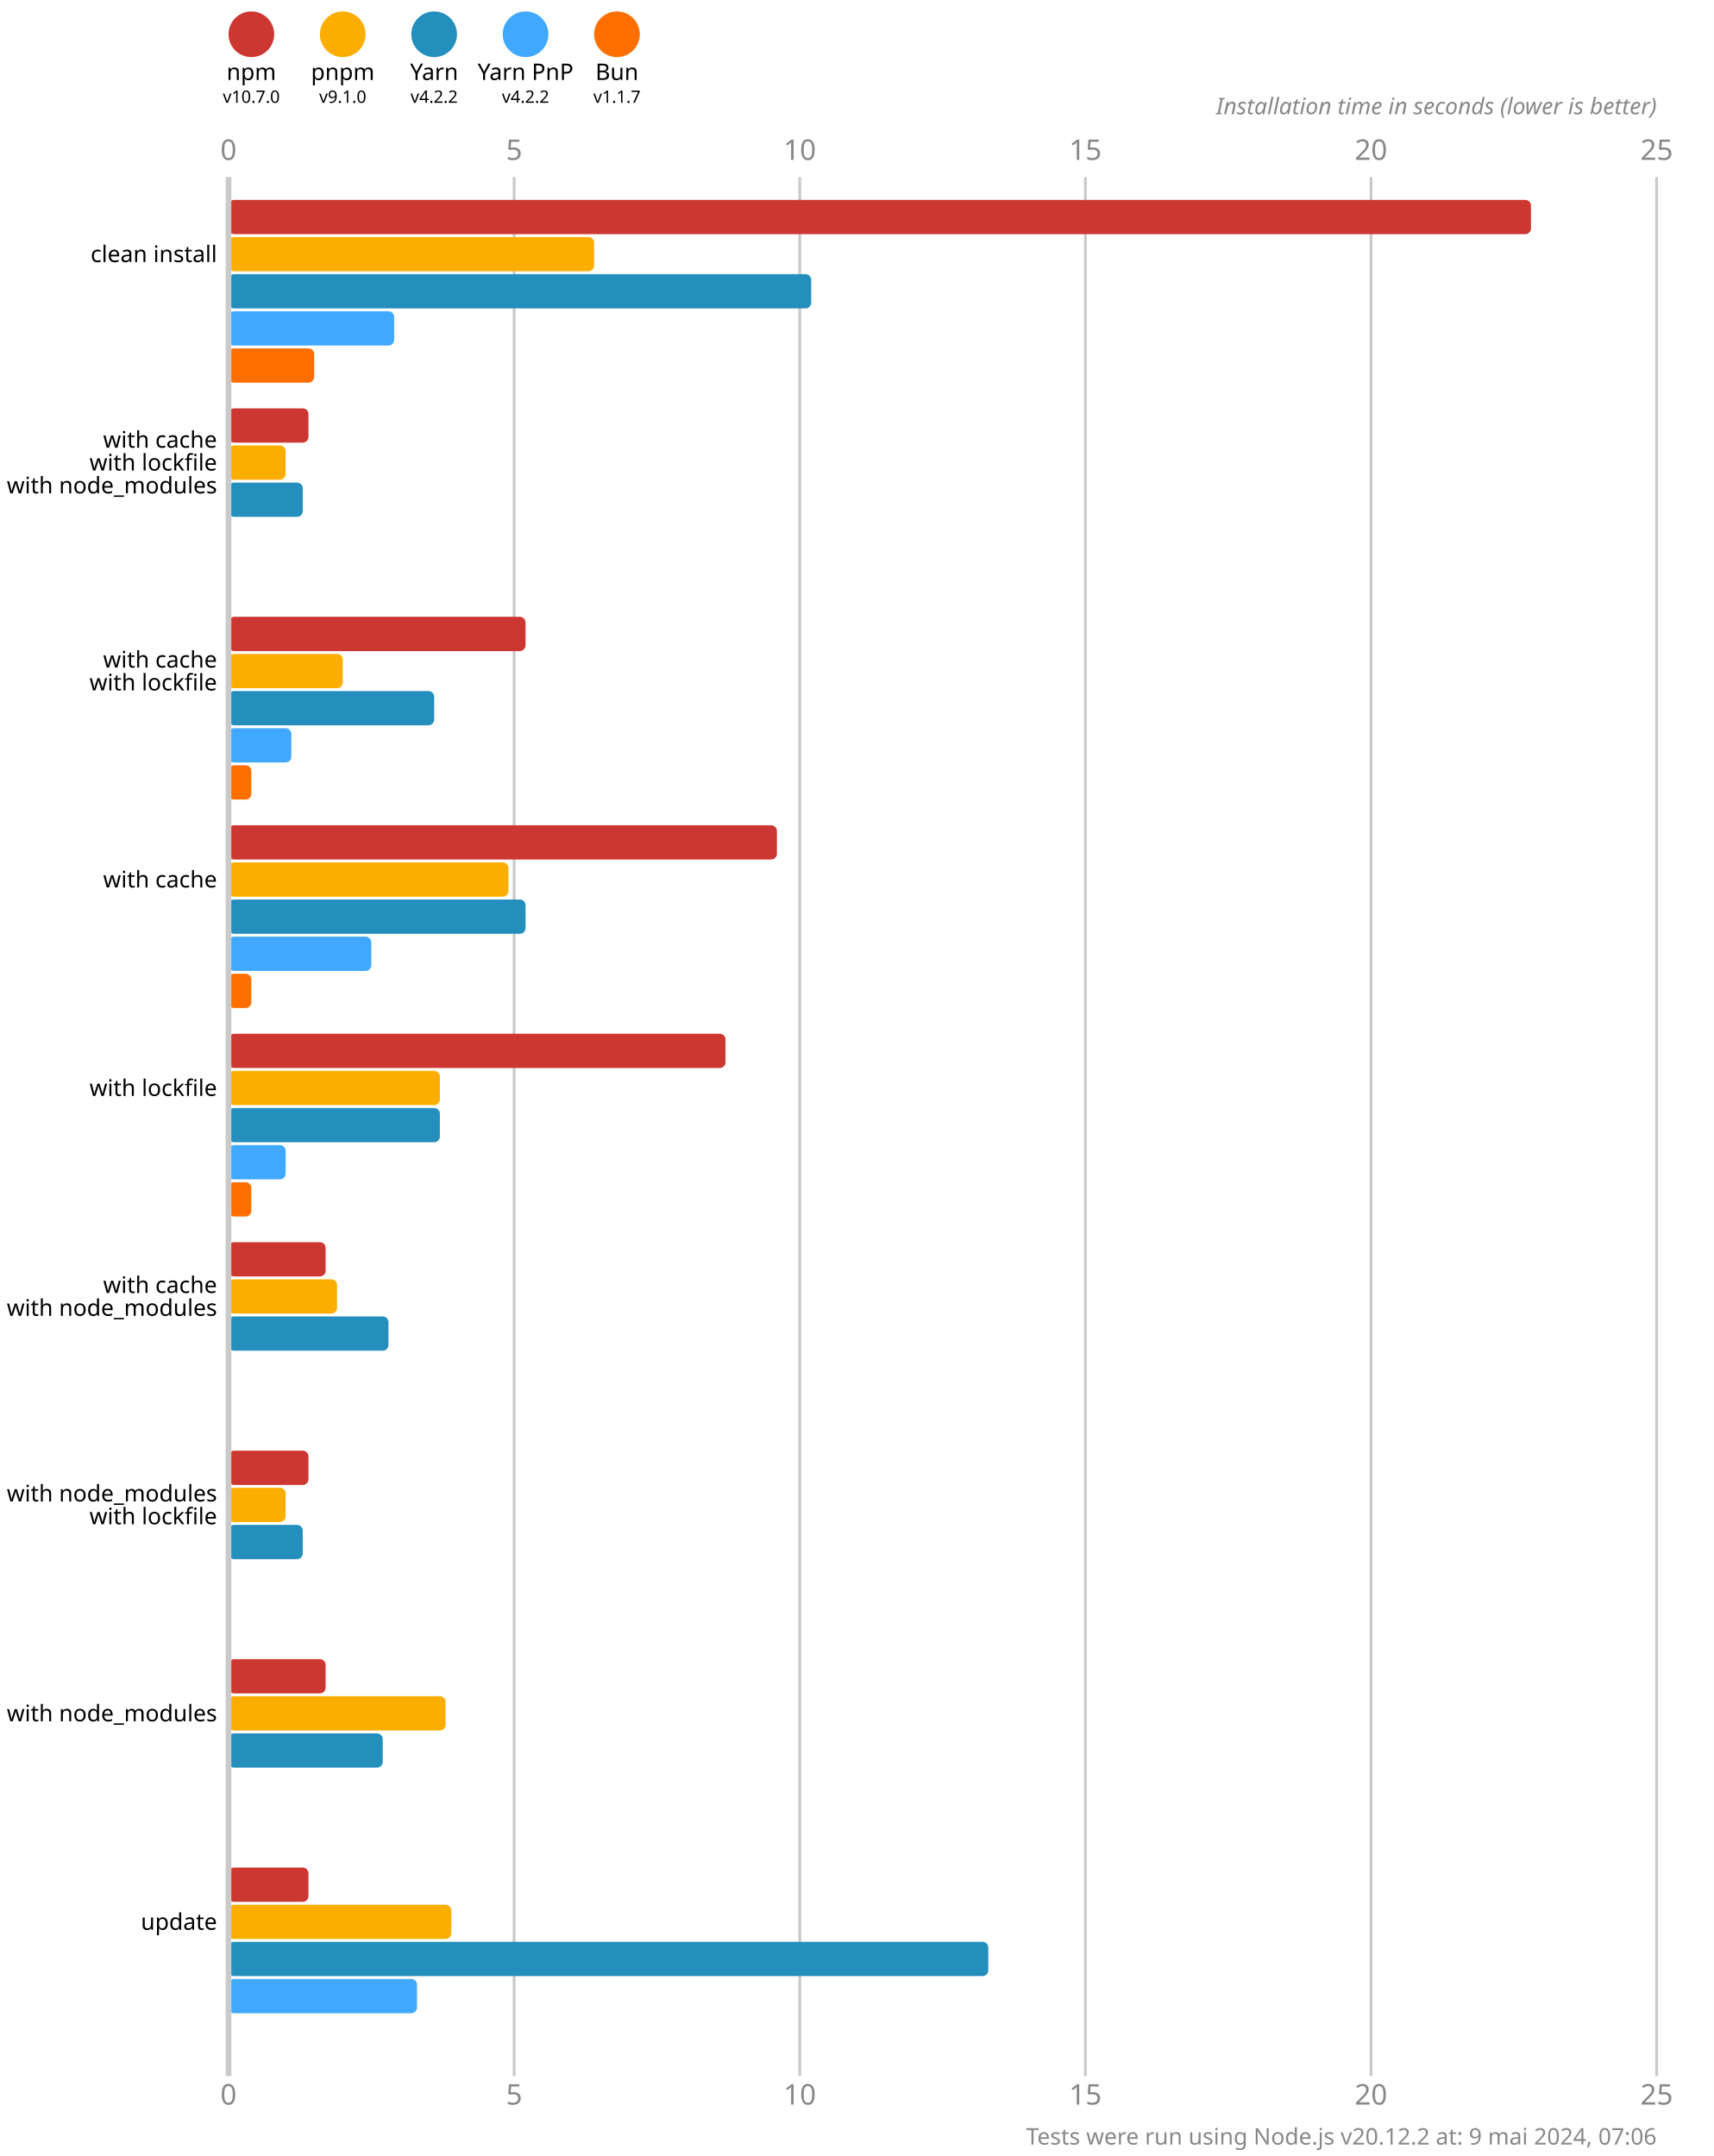
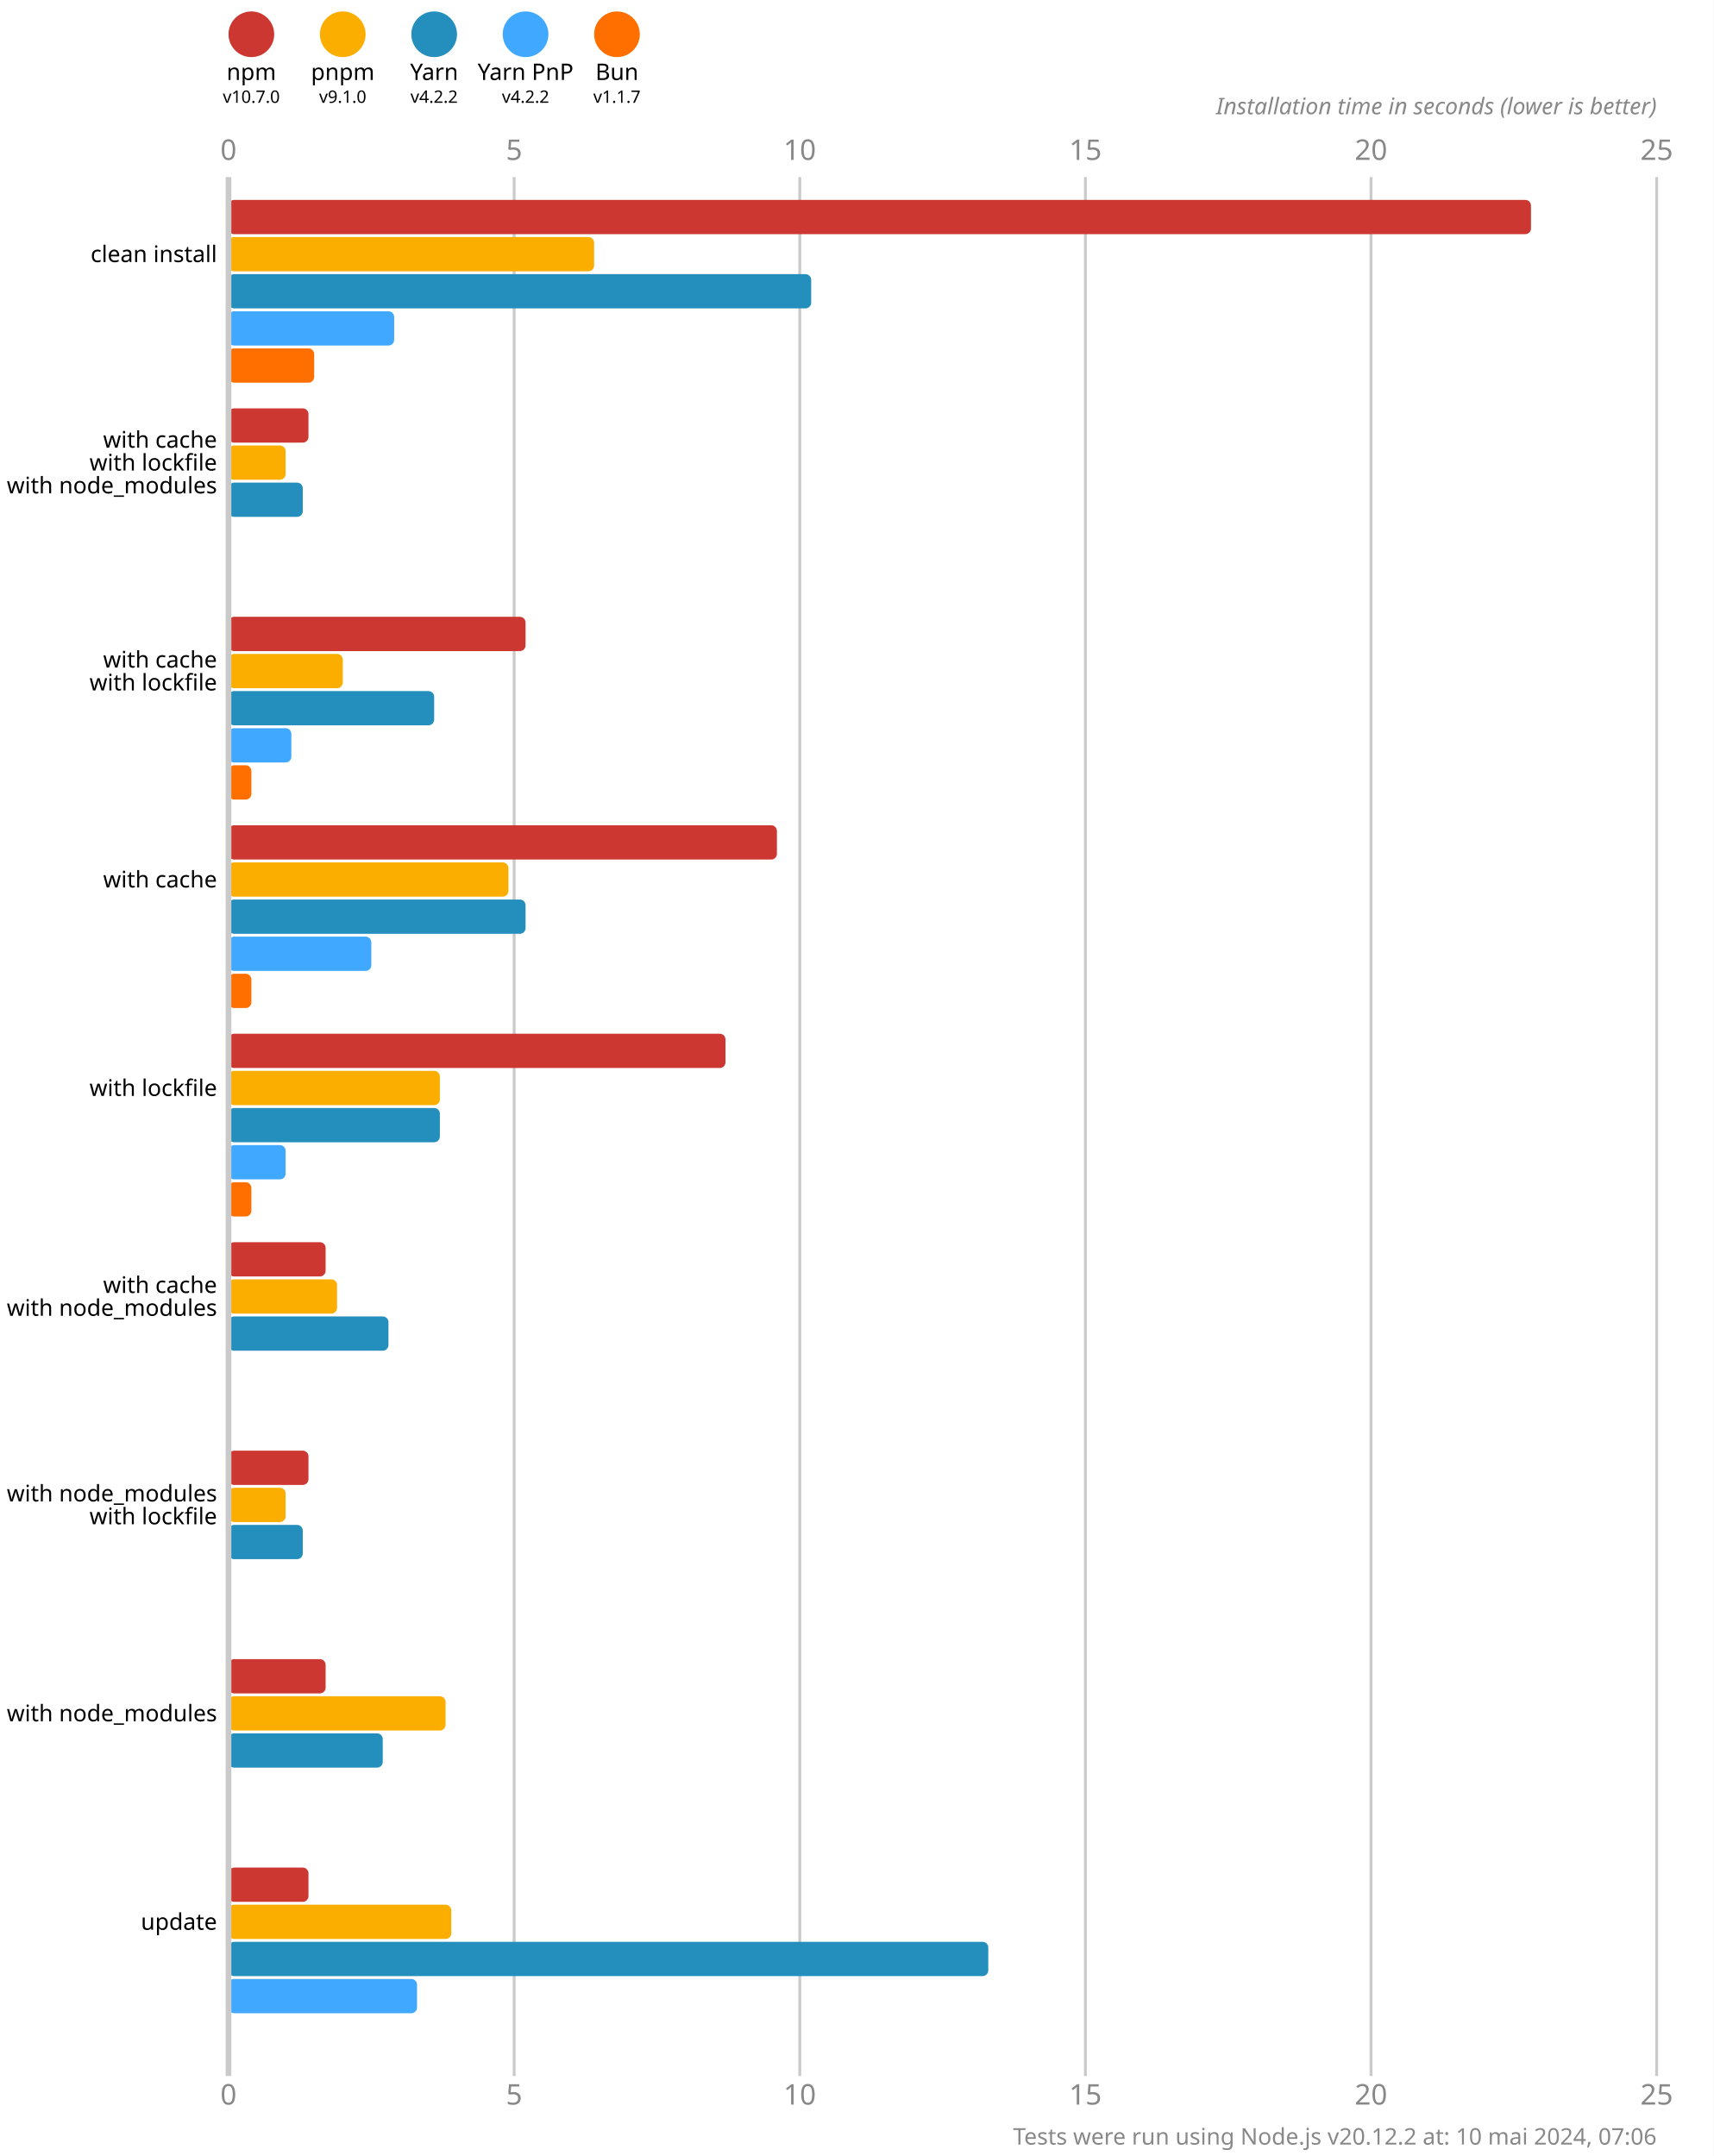
<svg xmlns="http://www.w3.org/2000/svg" version="1.1" viewBox="0 0 300 377.5">
  <style>
    .font { font-family: sans-serif; }
    .s3 { font-size: 3px; }
    .s4 { font-size: 4px; }
    .s5 { font-size: 5px; }
    .line { stroke: #cacaca; }
    .width { stroke-width: 0.5; }
    .text { fill: #888; }
  </style>
  <rect x="0" y="0" width="300" height="377.5" fill="#fff" />
  <circle cx="44" cy="6" r="4" fill="#cd3731" />
  <text x="44" y="14" class="font s4" text-anchor="middle">npm</text>
  <text x="44" y="18" class="font s3" text-anchor="middle">v10.7.0</text>
  <circle cx="60" cy="6" r="4" fill="#fbae00" />
  <text x="60" y="14" class="font s4" text-anchor="middle">pnpm</text>
  <text x="60" y="18" class="font s3" text-anchor="middle">v9.1.0</text>
  <circle cx="76" cy="6" r="4" fill="#248ebd" />
  <text x="76" y="14" class="font s4" text-anchor="middle">Yarn</text>
  <text x="76" y="18" class="font s3" text-anchor="middle">v4.2.2</text>
  <circle cx="92" cy="6" r="4" fill="#40a9ff" />
  <text x="92" y="14" class="font s4" text-anchor="middle">Yarn PnP</text>
  <text x="92" y="18" class="font s3" text-anchor="middle">v4.2.2</text>
  <circle cx="108" cy="6" r="4" fill="#ff6f00" />
  <text x="108" y="14" class="font s4" text-anchor="middle">Bun</text>
  <text x="108" y="18" class="font s3" text-anchor="middle">v1.1.7</text>
  <text x="40" y="28" class="font s5 text" text-anchor="middle">0</text>
  <text x="40" y="368.5" class="font s5 text" text-anchor="middle">0</text>
  <line x1="90" y1="31" x2="90" y2="363.5" class="line width" />
  <text x="90" y="28" class="font s5 text" text-anchor="middle">5</text>
  <text x="90" y="368.5" class="font s5 text" text-anchor="middle">5</text>
  <line x1="140" y1="31" x2="140" y2="363.5" class="line width" />
  <text x="140" y="28" class="font s5 text" text-anchor="middle">10</text>
  <text x="140" y="368.5" class="font s5 text" text-anchor="middle">10</text>
  <line x1="190" y1="31" x2="190" y2="363.5" class="line width" />
  <text x="190" y="28" class="font s5 text" text-anchor="middle">15</text>
  <text x="190" y="368.5" class="font s5 text" text-anchor="middle">15</text>
  <line x1="240" y1="31" x2="240" y2="363.5" class="line width" />
  <text x="240" y="28" class="font s5 text" text-anchor="middle">20</text>
  <text x="240" y="368.5" class="font s5 text" text-anchor="middle">20</text>
  <line x1="290" y1="31" x2="290" y2="363.5" class="line width" />
  <text x="290" y="28" class="font s5 text" text-anchor="middle">25</text>
  <text x="290" y="368.5" class="font s5 text" text-anchor="middle">25</text>
  <text x="290" y="20" class="font s4 text" font-style="italic" text-anchor="end">Installation time in seconds (lower is better)</text>
  <rect x="40" y="35" width="228" height="6" fill="#cd3731" rx="1" ry="1" />
  <rect x="40" y="41.5" width="64" height="6" fill="#fbae00" rx="1" ry="1" />
  <rect x="40" y="48" width="102" height="6" fill="#248ebd" rx="1" ry="1" />
  <rect x="40" y="54.5" width="29" height="6" fill="#40a9ff" rx="1" ry="1" />
  <rect x="40" y="61" width="15" height="6" fill="#ff6f00" rx="1" ry="1" />
  <rect x="40" y="71.5" width="14" height="6" fill="#cd3731" rx="1" ry="1" />
  <rect x="40" y="78" width="10" height="6" fill="#fbae00" rx="1" ry="1" />
  <rect x="40" y="84.5" width="13" height="6" fill="#248ebd" rx="1" ry="1" />
  <rect x="40" y="91" width="0" height="6" fill="#40a9ff" rx="1" ry="1" />
  <rect x="40" y="97.5" width="0" height="6" fill="#ff6f00" rx="1" ry="1" />
  <rect x="40" y="108" width="52" height="6" fill="#cd3731" rx="1" ry="1" />
  <rect x="40" y="114.5" width="20" height="6" fill="#fbae00" rx="1" ry="1" />
  <rect x="40" y="121" width="36" height="6" fill="#248ebd" rx="1" ry="1" />
  <rect x="40" y="127.5" width="11" height="6" fill="#40a9ff" rx="1" ry="1" />
  <rect x="40" y="134" width="4" height="6" fill="#ff6f00" rx="1" ry="1" />
  <rect x="40" y="144.5" width="96" height="6" fill="#cd3731" rx="1" ry="1" />
  <rect x="40" y="151" width="49" height="6" fill="#fbae00" rx="1" ry="1" />
  <rect x="40" y="157.5" width="52" height="6" fill="#248ebd" rx="1" ry="1" />
  <rect x="40" y="164" width="25" height="6" fill="#40a9ff" rx="1" ry="1" />
  <rect x="40" y="170.5" width="4" height="6" fill="#ff6f00" rx="1" ry="1" />
  <rect x="40" y="181" width="87" height="6" fill="#cd3731" rx="1" ry="1" />
  <rect x="40" y="187.5" width="37" height="6" fill="#fbae00" rx="1" ry="1" />
  <rect x="40" y="194" width="37" height="6" fill="#248ebd" rx="1" ry="1" />
  <rect x="40" y="200.5" width="10" height="6" fill="#40a9ff" rx="1" ry="1" />
  <rect x="40" y="207" width="4" height="6" fill="#ff6f00" rx="1" ry="1" />
  <rect x="40" y="217.5" width="17" height="6" fill="#cd3731" rx="1" ry="1" />
  <rect x="40" y="224" width="19" height="6" fill="#fbae00" rx="1" ry="1" />
  <rect x="40" y="230.5" width="28" height="6" fill="#248ebd" rx="1" ry="1" />
  <rect x="40" y="237" width="0" height="6" fill="#40a9ff" rx="1" ry="1" />
  <rect x="40" y="243.5" width="0" height="6" fill="#ff6f00" rx="1" ry="1" />
  <rect x="40" y="254" width="14" height="6" fill="#cd3731" rx="1" ry="1" />
  <rect x="40" y="260.5" width="10" height="6" fill="#fbae00" rx="1" ry="1" />
  <rect x="40" y="267" width="13" height="6" fill="#248ebd" rx="1" ry="1" />
  <rect x="40" y="273.5" width="0" height="6" fill="#40a9ff" rx="1" ry="1" />
  <rect x="40" y="280" width="0" height="6" fill="#ff6f00" rx="1" ry="1" />
  <rect x="40" y="290.5" width="17" height="6" fill="#cd3731" rx="1" ry="1" />
  <rect x="40" y="297" width="38" height="6" fill="#fbae00" rx="1" ry="1" />
  <rect x="40" y="303.5" width="27" height="6" fill="#248ebd" rx="1" ry="1" />
  <rect x="40" y="310" width="0" height="6" fill="#40a9ff" rx="1" ry="1" />
  <rect x="40" y="316.5" width="0" height="6" fill="#ff6f00" rx="1" ry="1" />
  <rect x="40" y="327" width="14" height="6" fill="#cd3731" rx="1" ry="1" />
  <rect x="40" y="333.5" width="39" height="6" fill="#fbae00" rx="1" ry="1" />
  <rect x="40" y="340" width="133" height="6" fill="#248ebd" rx="1" ry="1" />
  <rect x="40" y="346.5" width="33" height="6" fill="#40a9ff" rx="1" ry="1" />
  <rect x="40" y="353" width="0" height="6" fill="#ff6f00" rx="1" ry="1" />
  <line x1="40" y1="31" x2="40" y2="363.5" class="line" />
  <text x="38" y="44.5" class="font s4" dominant-baseline="middle" text-anchor="end">clean install</text>
  <text x="38" y="77" class="font s4" dominant-baseline="middle" text-anchor="end">with cache</text>
  <text x="38" y="81" class="font s4" dominant-baseline="middle" text-anchor="end">with lockfile</text>
  <text x="38" y="85" class="font s4" dominant-baseline="middle" text-anchor="end">with node_modules</text>
  <text x="38" y="115.5" class="font s4" dominant-baseline="middle" text-anchor="end">with cache</text>
  <text x="38" y="119.5" class="font s4" dominant-baseline="middle" text-anchor="end">with lockfile</text>
  <text x="38" y="154" class="font s4" dominant-baseline="middle" text-anchor="end">with cache</text>
  <text x="38" y="190.5" class="font s4" dominant-baseline="middle" text-anchor="end">with lockfile</text>
  <text x="38" y="225" class="font s4" dominant-baseline="middle" text-anchor="end">with cache</text>
  <text x="38" y="229" class="font s4" dominant-baseline="middle" text-anchor="end">with node_modules</text>
  <text x="38" y="261.5" class="font s4" dominant-baseline="middle" text-anchor="end">with node_modules</text>
  <text x="38" y="265.5" class="font s4" dominant-baseline="middle" text-anchor="end">with lockfile</text>
  <text x="38" y="300" class="font s4" dominant-baseline="middle" text-anchor="end">with node_modules</text>
  <text x="38" y="336.5" class="font s4" dominant-baseline="middle" text-anchor="end">update</text>
-   <text x="290" y="375.5" class="font s4 text" text-anchor="end">Tests were run using Node.js v20.12.2 at: 9 mai 2024, 07:06</text>
+   <text x="290" y="375.5" class="font s4 text" text-anchor="end">Tests were run using Node.js v20.12.2 at: 10 mai 2024, 07:06</text>
</svg>
